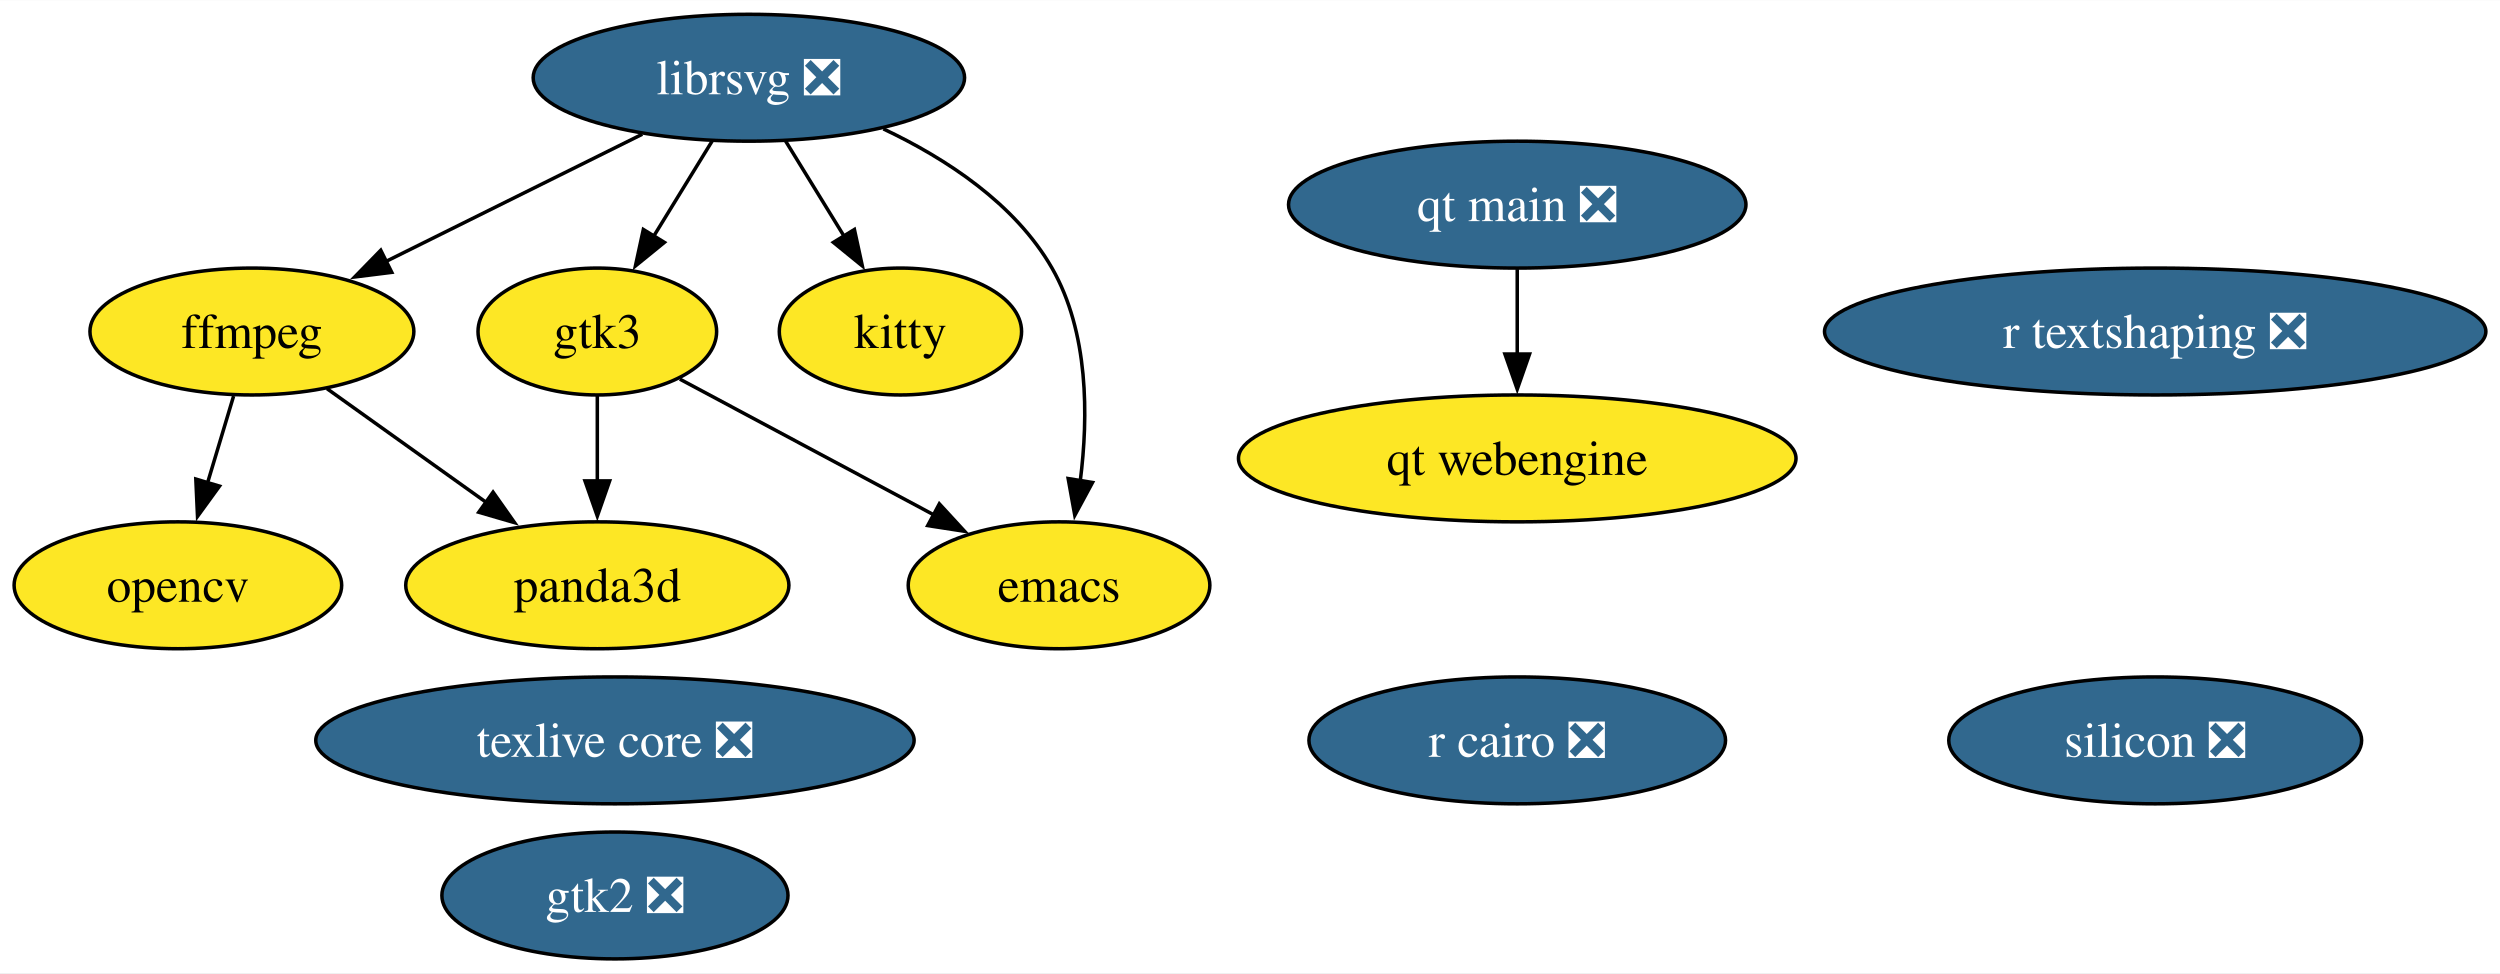
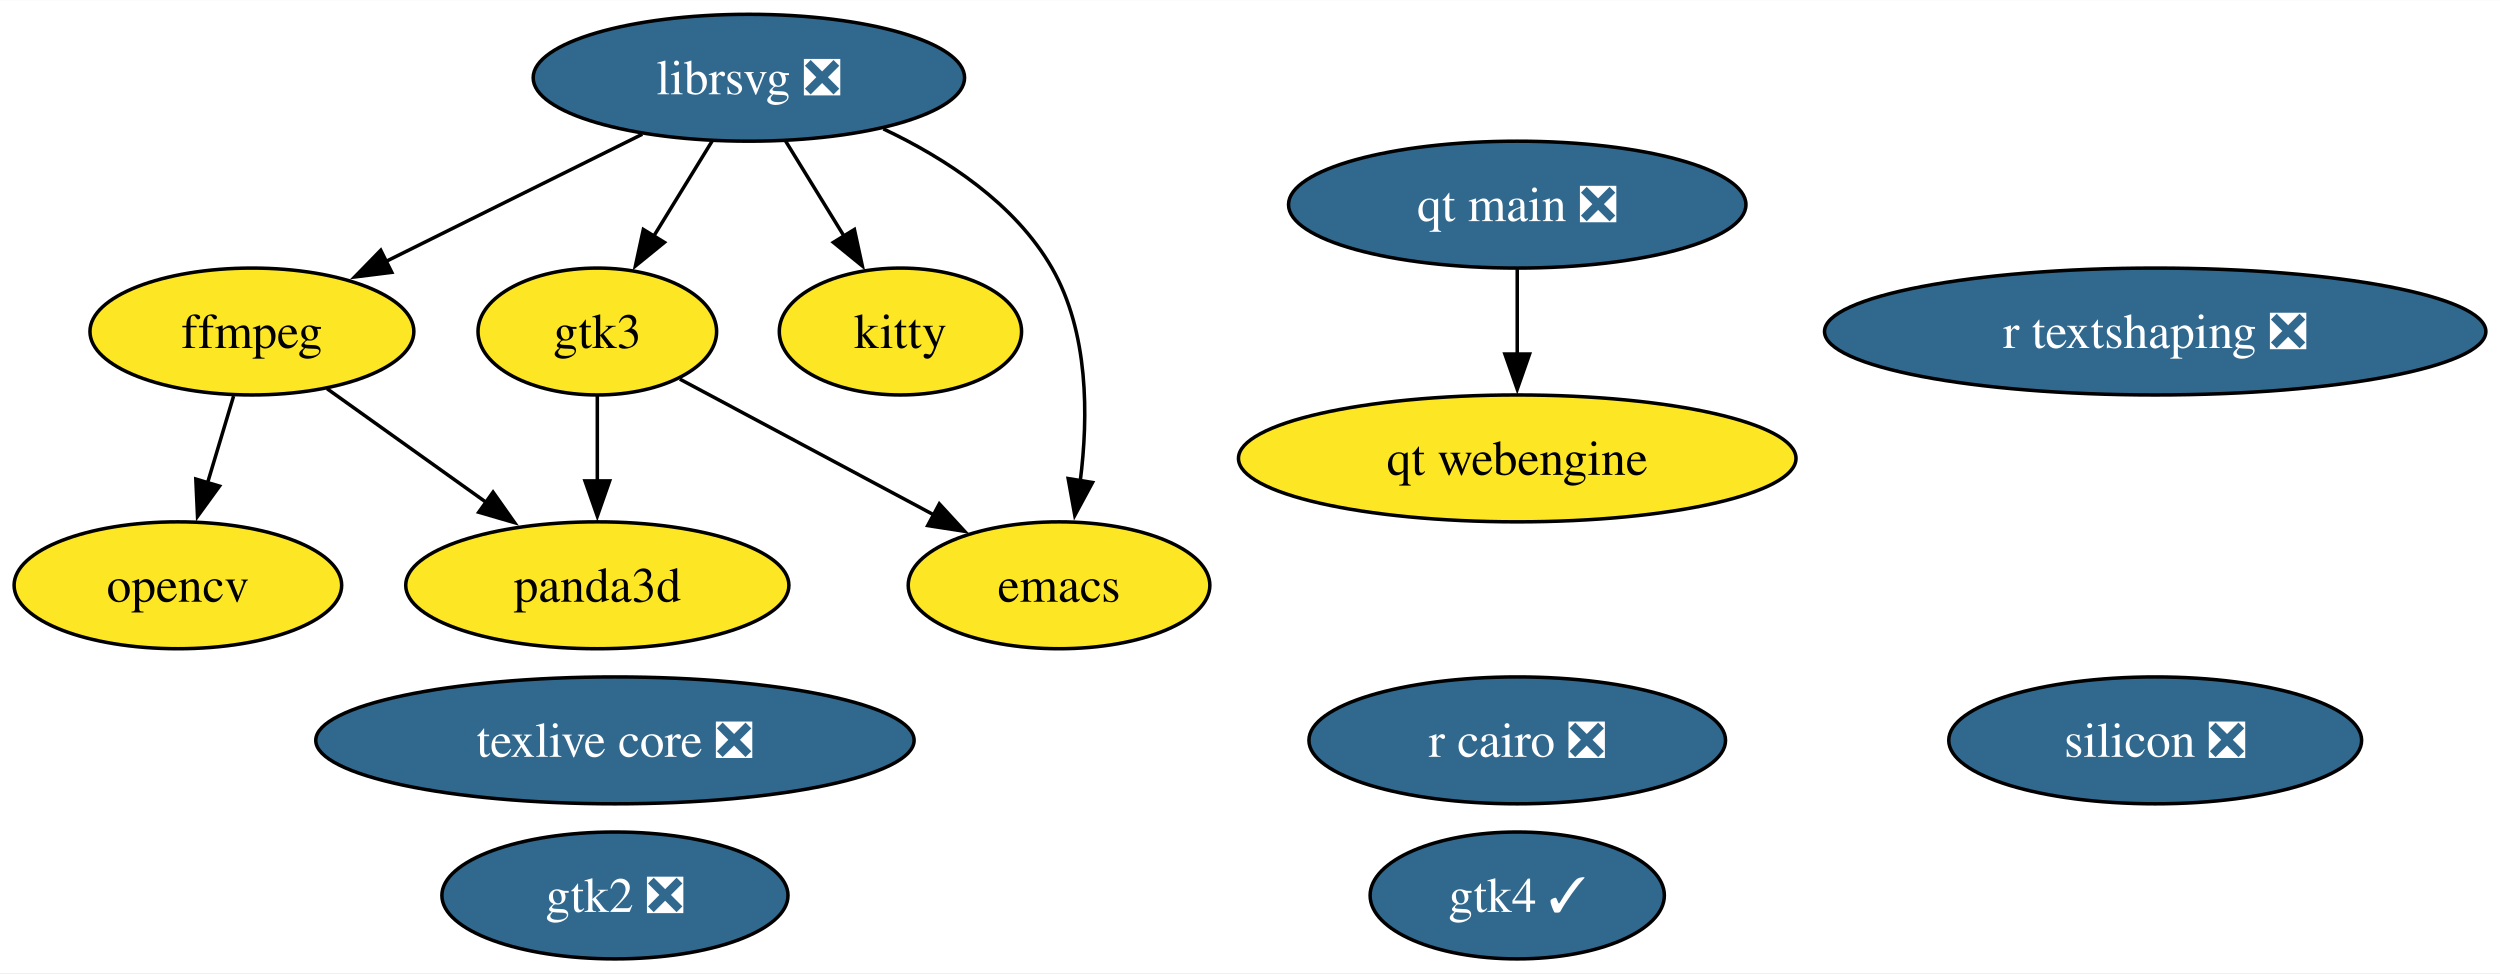
<svg xmlns="http://www.w3.org/2000/svg" xmlns:xlink="http://www.w3.org/1999/xlink" width="709pt" height="276pt" viewBox="0.00 0.00 709.30 276.00">
  <g id="graph0" class="graph" transform="scale(1 1) rotate(0) translate(4 272)">
    <polygon fill="white" stroke="none" points="-4,4 -4,-272 705.3,-272 705.3,4 -4,4" />
    <g id="node1" class="node">
      <g id="a_node1">
        <a xlink:href="https://github.com/conda-forge/emacs-feedstock" xlink:title="emacs">
          <ellipse fill="#fde725" stroke="black" cx="296.47" cy="-106" rx="42.79" ry="18" />
          <text text-anchor="middle" x="296.47" y="-101.33" font-family="Times,serif" font-size="14.00">emacs</text>
        </a>
      </g>
    </g>
    <g id="node2" class="node">
      <g id="a_node2">
        <a xlink:href="https://github.com/conda-forge/ffmpeg-feedstock" xlink:title="ffmpeg">
          <ellipse fill="#fde725" stroke="black" cx="67.47" cy="-178" rx="45.95" ry="18" />
          <text text-anchor="middle" x="67.47" y="-173.32" font-family="Times,serif" font-size="14.00">ffmpeg</text>
        </a>
      </g>
    </g>
    <g id="node4" class="node">
      <g id="a_node4">
        <a xlink:href="https://github.com/conda-forge/opencv-feedstock" xlink:title="opencv">
          <ellipse fill="#fde725" stroke="black" cx="46.47" cy="-106" rx="46.47" ry="18" />
          <text text-anchor="middle" x="46.47" y="-101.33" font-family="Times,serif" font-size="14.00">opencv</text>
        </a>
      </g>
    </g>
    <g id="edge1" class="edge">
      <path fill="none" stroke="black" d="M62.28,-159.7C60.04,-152.24 57.37,-143.32 54.86,-134.97" />
      <polygon fill="black" stroke="black" points="58.27,-134.13 52.04,-125.55 51.56,-136.14 58.27,-134.13" />
    </g>
    <g id="node11" class="node">
      <g id="a_node11">
        <a xlink:href="https://github.com/conda-forge/panda3d-feedstock" xlink:title="panda3d">
          <ellipse fill="#fde725" stroke="black" cx="165.47" cy="-106" rx="54.36" ry="18" />
          <text text-anchor="middle" x="165.47" y="-101.33" font-family="Times,serif" font-size="14.00">panda3d</text>
        </a>
      </g>
    </g>
    <g id="edge2" class="edge">
      <path fill="none" stroke="black" d="M88.74,-161.81C101.94,-152.38 119.16,-140.08 133.94,-129.53" />
      <polygon fill="black" stroke="black" points="135.89,-132.43 142,-123.77 131.83,-126.73 135.89,-132.43" />
    </g>
    <g id="node3" class="node">
      <g id="a_node3">
        <a xlink:href="https://github.com/conda-forge/librsvg-feedstock/pull/124" xlink:title="librsvg ❎">
          <ellipse fill="#31688e" stroke="black" cx="208.47" cy="-250" rx="61.2" ry="18" />
          <text text-anchor="middle" x="208.47" y="-245.32" font-family="Times,serif" font-size="14.00" fill="white">librsvg ❎</text>
        </a>
      </g>
    </g>
    <g id="edge3" class="edge">
      <path fill="none" stroke="black" d="M246.64,-235.48C264.46,-227.05 284.01,-214.26 294.47,-196 304.88,-177.85 304.84,-154.01 302.49,-135.58" />
      <polygon fill="black" stroke="black" points="305.97,-135.17 300.94,-125.85 299.06,-136.28 305.97,-135.17" />
    </g>
    <g id="edge4" class="edge">
      <path fill="none" stroke="black" d="M178.23,-233.98C156.89,-223.39 128.17,-209.13 105.32,-197.79" />
      <polygon fill="black" stroke="black" points="107.15,-194.79 96.63,-193.48 104.03,-201.06 107.15,-194.79" />
    </g>
    <g id="node8" class="node">
      <g id="a_node8">
        <a xlink:href="https://github.com/conda-forge/kitty-feedstock" xlink:title="kitty">
          <ellipse fill="#fde725" stroke="black" cx="251.47" cy="-178" rx="34.37" ry="18" />
          <text text-anchor="middle" x="251.47" y="-173.32" font-family="Times,serif" font-size="14.00">kitty</text>
        </a>
      </g>
    </g>
    <g id="edge6" class="edge">
      <path fill="none" stroke="black" d="M218.88,-232.05C223.87,-223.94 229.95,-214.04 235.5,-205.01" />
      <polygon fill="black" stroke="black" points="238.41,-206.95 240.66,-196.6 232.45,-203.29 238.41,-206.95" />
    </g>
    <g id="node9" class="node">
      <g id="a_node9">
        <a xlink:href="https://github.com/conda-forge/gtk3-feedstock" xlink:title="gtk3">
          <ellipse fill="#fde725" stroke="black" cx="165.47" cy="-178" rx="33.85" ry="18" />
          <text text-anchor="middle" x="165.47" y="-173.32" font-family="Times,serif" font-size="14.00">gtk3</text>
        </a>
      </g>
    </g>
    <g id="edge5" class="edge">
      <path fill="none" stroke="black" d="M198.06,-232.05C193.08,-223.94 187,-214.04 181.45,-205.01" />
      <polygon fill="black" stroke="black" points="184.5,-203.29 176.28,-196.6 178.53,-206.95 184.5,-203.29" />
    </g>
    <g id="node5" class="node">
      <g id="a_node5">
        <a xlink:href="https://github.com/conda-forge/r-cairo-feedstock/pull/45" xlink:title="r cairo ❎">
          <ellipse fill="#31688e" stroke="black" cx="426.47" cy="-62" rx="59.1" ry="18" />
          <text text-anchor="middle" x="426.47" y="-57.33" font-family="Times,serif" font-size="14.00" fill="white">r cairo ❎</text>
        </a>
      </g>
    </g>
    <g id="node6" class="node">
      <g id="a_node6">
        <a xlink:href="https://github.com/conda-forge/texlive-core-feedstock/pull/101" xlink:title="texlive core ❎">
          <ellipse fill="#31688e" stroke="black" cx="170.47" cy="-62" rx="84.88" ry="18" />
          <text text-anchor="middle" x="170.47" y="-57.33" font-family="Times,serif" font-size="14.00" fill="white">texlive core ❎</text>
        </a>
      </g>
    </g>
    <g id="node7" class="node">
      <g id="a_node7">
        <a xlink:href="https://github.com/conda-forge/gtk2-feedstock/pull/32" xlink:title="gtk2 ❎">
          <ellipse fill="#31688e" stroke="black" cx="170.47" cy="-18" rx="49.1" ry="18" />
          <text text-anchor="middle" x="170.47" y="-13.32" font-family="Times,serif" font-size="14.00" fill="white">gtk2 ❎</text>
        </a>
      </g>
    </g>
    <g id="edge7" class="edge">
      <path fill="none" stroke="black" d="M188.89,-164.49C208.93,-153.78 238.09,-138.2 260.99,-125.96" />
      <polygon fill="black" stroke="black" points="262.51,-129.11 269.68,-121.32 259.21,-122.94 262.51,-129.11" />
    </g>
    <g id="edge8" class="edge">
      <path fill="none" stroke="black" d="M165.47,-159.7C165.47,-152.41 165.47,-143.73 165.47,-135.54" />
      <polygon fill="black" stroke="black" points="168.97,-135.62 165.47,-125.62 161.97,-135.62 168.97,-135.62" />
    </g>
    <g id="node10" class="node">
      <g id="a_node10">
        <a xlink:href="https://github.com/conda-forge/r-textshaping-feedstock/pull/29" xlink:title="r textshaping ❎">
          <ellipse fill="#31688e" stroke="black" cx="607.47" cy="-178" rx="93.82" ry="18" />
          <text text-anchor="middle" x="607.47" y="-173.32" font-family="Times,serif" font-size="14.00" fill="white">r textshaping ❎</text>
        </a>
      </g>
    </g>
    <g id="node12" class="node">
      <g id="a_node12">
+         <a xlink:href="https://github.com/conda-forge/gtk4-feedstock/pull/64" xlink:title="gtk4 ✓">
+           <ellipse fill="#31688e" stroke="black" cx="426.47" cy="-18" rx="41.74" ry="18" />
+           <text text-anchor="middle" x="426.47" y="-13.32" font-family="Times,serif" font-size="14.00" fill="white">gtk4 ✓</text>
+         </a>
+       </g>
+     </g>
+     <g id="node13" class="node">
+       <g id="a_node13">
        <a xlink:href="https://github.com/conda-forge/qt-main-feedstock/pull/324" xlink:title="qt main ❎">
          <ellipse fill="#31688e" stroke="black" cx="426.47" cy="-214" rx="64.89" ry="18" />
          <text text-anchor="middle" x="426.47" y="-209.32" font-family="Times,serif" font-size="14.00" fill="white">qt main ❎</text>
        </a>
      </g>
    </g>
-     <g id="node13" class="node">
-       <g id="a_node13">
+     <g id="node14" class="node">
+       <g id="a_node14">
        <a xlink:href="https://github.com/conda-forge/qt-webengine-feedstock" xlink:title="qt webengine">
          <ellipse fill="#fde725" stroke="black" cx="426.47" cy="-142" rx="79.09" ry="18" />
          <text text-anchor="middle" x="426.47" y="-137.32" font-family="Times,serif" font-size="14.00">qt webengine</text>
        </a>
      </g>
    </g>
    <g id="edge9" class="edge">
      <path fill="none" stroke="black" d="M426.47,-195.7C426.47,-188.41 426.47,-179.73 426.47,-171.54" />
      <polygon fill="black" stroke="black" points="429.97,-171.62 426.47,-161.62 422.97,-171.62 429.97,-171.62" />
    </g>
-     <g id="node14" class="node">
-       <g id="a_node14">
+     <g id="node15" class="node">
+       <g id="a_node15">
        <a xlink:href="https://github.com/conda-forge/silicon-feedstock/pull/5" xlink:title="silicon ❎">
          <ellipse fill="#31688e" stroke="black" cx="607.47" cy="-62" rx="58.57" ry="18" />
          <text text-anchor="middle" x="607.47" y="-57.33" font-family="Times,serif" font-size="14.00" fill="white">silicon ❎</text>
        </a>
      </g>
    </g>
  </g>
</svg>
